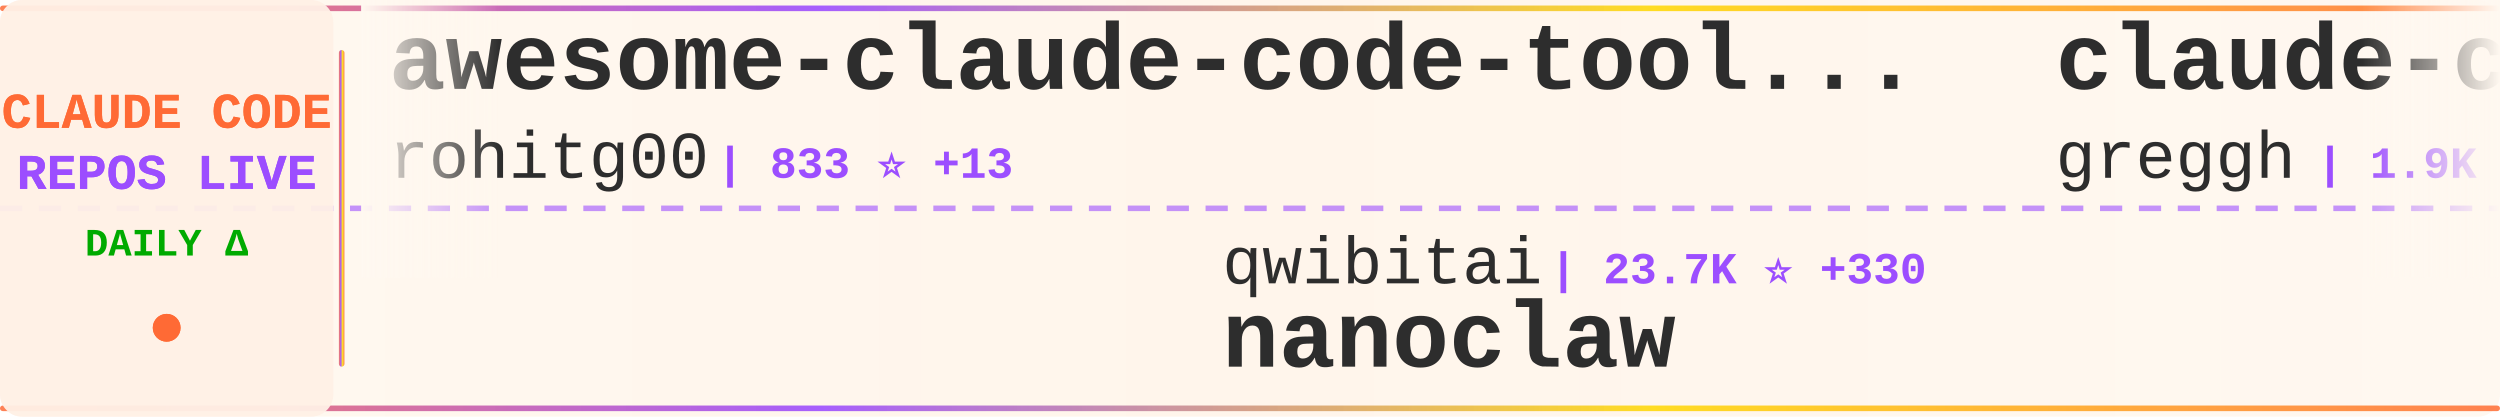
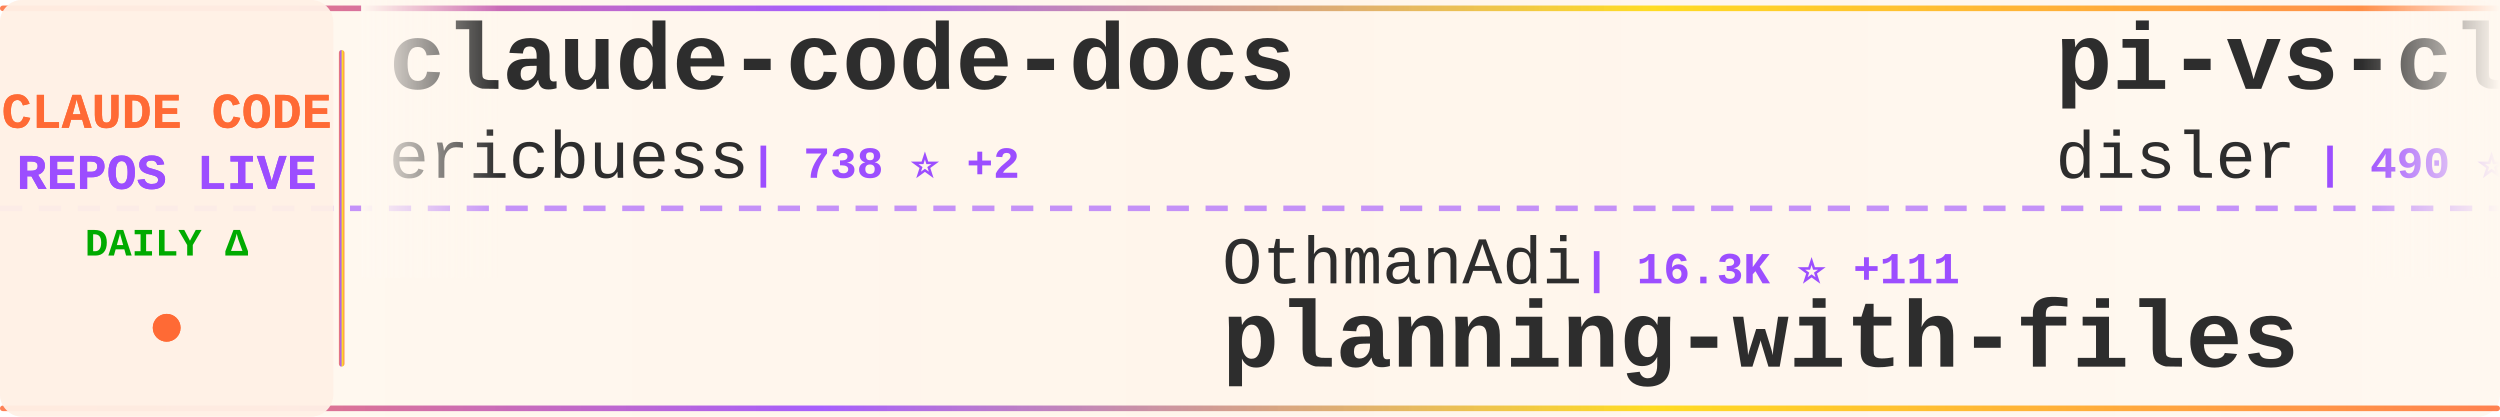
<svg xmlns="http://www.w3.org/2000/svg" width="900" height="150">
  <defs>
    <linearGradient id="tickerBg" x1="0%" y1="0%" x2="100%" y2="0%">
      <stop offset="0%" style="stop-color:#fff8f0;stop-opacity:0.98" />
      <stop offset="50%" style="stop-color:#fff5eb;stop-opacity:1" />
      <stop offset="100%" style="stop-color:#fff8f0;stop-opacity:0.98" />
    </linearGradient>
    <linearGradient id="borderGrad" x1="0%" y1="0%" x2="100%" y2="0%">
      <stop offset="0%" style="stop-color:#FF6B35;stop-opacity:0.85">
        <animate attributeName="stop-opacity" values="0.85;1;0.85" dur="2s" repeatCount="indefinite" />
      </stop>
      <stop offset="33%" style="stop-color:#9C4EFF;stop-opacity:0.9">
        <animate attributeName="stop-opacity" values="0.9;1;0.9" dur="2.2s" repeatCount="indefinite" />
      </stop>
      <stop offset="66%" style="stop-color:#FFD700;stop-opacity:0.85">
        <animate attributeName="stop-opacity" values="0.85;1;0.85" dur="1.8s" repeatCount="indefinite" />
      </stop>
      <stop offset="100%" style="stop-color:#FF6B35;stop-opacity:0.85">
        <animate attributeName="stop-opacity" values="0.85;1;0.85" dur="2s" repeatCount="indefinite" />
      </stop>
    </linearGradient>
    <filter id="textGlow">
      <feGaussianBlur stdDeviation="0.15" result="coloredBlur" />
      <feMerge>
        <feMergeNode in="coloredBlur" />
        <feMergeNode in="SourceGraphic" />
      </feMerge>
    </filter>
    <filter id="metricGlow">
      <feGaussianBlur stdDeviation="0.2" result="coloredBlur" />
      <feMerge>
        <feMergeNode in="coloredBlur" />
        <feMergeNode in="SourceGraphic" />
      </feMerge>
    </filter>
    <linearGradient id="leftFade" x1="0%" y1="0%" x2="100%" y2="0%">
      <stop offset="0%" style="stop-color:#fff8f0;stop-opacity:1" />
      <stop offset="100%" style="stop-color:#fff8f0;stop-opacity:0" />
    </linearGradient>
    <linearGradient id="rightFade" x1="0%" y1="0%" x2="100%" y2="0%">
      <stop offset="0%" style="stop-color:#fff8f0;stop-opacity:0" />
      <stop offset="100%" style="stop-color:#fff8f0;stop-opacity:1" />
    </linearGradient>
  </defs>
  <rect width="900" height="150" fill="url(#tickerBg)" rx="8" />
  <rect x="0" y="2" width="900" height="2" fill="url(#borderGrad)" rx="1" />
  <rect x="0" y="146" width="900" height="2" fill="url(#borderGrad)" rx="1" />
  <line x1="0" y1="75" x2="900" y2="75" stroke="#9C4EFF" stroke-width="2" stroke-dasharray="8 6" opacity="0.6" />
  <rect x="0" y="0" width="120" height="150" fill="#fff0e6" opacity="0.95" rx="8" />
  <text x="60" y="46" font-family="'Courier New', monospace" font-size="18" font-weight="bold" fill="#FF6B35" text-anchor="middle" filter="url(#textGlow)">
    CLAUDE CODE
  </text>
  <text x="60" y="68" font-family="'Courier New', monospace" font-size="18" font-weight="bold" fill="#9C4EFF" text-anchor="middle" filter="url(#textGlow)">
    REPOS LIVE
  </text>
  <text x="60" y="92" font-family="'Courier New', monospace" font-size="14" font-weight="bold" fill="#00aa00" text-anchor="middle">
    DAILY Δ
  </text>
  <circle cx="60" cy="118" r="5" fill="#FF6B35" filter="url(#metricGlow)">
    <animate attributeName="r" values="4;6;4" dur="1.5s" repeatCount="indefinite" />
    <animate attributeName="opacity" values="0.6;1;0.6" dur="1.5s" repeatCount="indefinite" />
  </circle>
  <rect x="122" y="18" width="2" height="114" fill="url(#borderGrad)" rx="1" />
  <clipPath id="tickerClip">
    <rect x="130" y="0" width="770" height="150" />
  </clipPath>
  <g clip-path="url(#tickerClip)">
    <g id="tickerItems">
      <animateTransform attributeName="transform" attributeType="XML" type="translate" from="0 0" to="-3000 0" dur="54s" repeatCount="indefinite" />
      <g transform="translate(0, 0)">
-         <text x="140" y="32" font-family="'Courier New', monospace" font-size="34" font-weight="bold" fill="#2d2d2d">awesome-claude-code-tool...</text>
-         <text x="140" y="64" font-family="'Courier New', monospace" font-size="24" font-weight="normal" fill="#2d2d2d" opacity="1.0">rohitg00</text>
-         <text x="258" y="64" font-family="'Courier New', monospace" font-size="16" font-weight="bold" fill="#9C4EFF"> | 833 ⭐ +13</text>
+         <text x="140" y="32" font-family="'Courier New', monospace" font-size="34" font-weight="bold" fill="#2d2d2d">claude-code-docs</text>
+         <text x="140" y="64" font-family="'Courier New', monospace" font-size="24" font-weight="normal" fill="#2d2d2d" opacity="1.0">ericbuess</text>
+         <text x="270" y="64" font-family="'Courier New', monospace" font-size="16" font-weight="bold" fill="#9C4EFF"> | 738 ⭐ +2</text>
      </g>
      <g transform="translate(300, 0)">
-         <text x="140" y="102" font-family="'Courier New', monospace" font-size="24" font-weight="normal" fill="#2d2d2d" opacity="1.0">qwibitai</text>
-         <text x="258" y="102" font-family="'Courier New', monospace" font-size="16" font-weight="bold" fill="#9C4EFF"> | 23.7K ⭐ +330</text>
-         <text x="140" y="132" font-family="'Courier New', monospace" font-size="34" font-weight="bold" fill="#2d2d2d">nanoclaw</text>
+         <text x="140" y="102" font-family="'Courier New', monospace" font-size="24" font-weight="normal" fill="#2d2d2d" opacity="1.0">OthmanAdi</text>
+         <text x="270" y="102" font-family="'Courier New', monospace" font-size="16" font-weight="bold" fill="#9C4EFF"> | 16.3K ⭐ +111</text>
+         <text x="140" y="132" font-family="'Courier New', monospace" font-size="34" font-weight="bold" fill="#2d2d2d">planning-with-files</text>
      </g>
      <g transform="translate(600, 0)">
-         <text x="140" y="32" font-family="'Courier New', monospace" font-size="34" font-weight="bold" fill="#2d2d2d">claude-code.nvim</text>
-         <text x="140" y="64" font-family="'Courier New', monospace" font-size="24" font-weight="normal" fill="#2d2d2d" opacity="1.0">greggh</text>
-         <text x="234" y="64" font-family="'Courier New', monospace" font-size="16" font-weight="bold" fill="#9C4EFF"> | 1.9K ⭐ +5</text>
+         <text x="140" y="32" font-family="'Courier New', monospace" font-size="34" font-weight="bold" fill="#2d2d2d">pi-vs-claude-code</text>
+         <text x="140" y="64" font-family="'Courier New', monospace" font-size="24" font-weight="normal" fill="#2d2d2d" opacity="1.0">disler</text>
+         <text x="234" y="64" font-family="'Courier New', monospace" font-size="16" font-weight="bold" fill="#9C4EFF"> | 490 ⭐ +12</text>
      </g>
      <g transform="translate(900, 0)">
-         <text x="140" y="102" font-family="'Courier New', monospace" font-size="24" font-weight="normal" fill="#2d2d2d" opacity="1.0">affaan-m</text>
-         <text x="258" y="102" font-family="'Courier New', monospace" font-size="16" font-weight="bold" fill="#9C4EFF"> | 82.0K ⭐ +2.8K</text>
-         <text x="140" y="132" font-family="'Courier New', monospace" font-size="34" font-weight="bold" fill="#2d2d2d">everything-claude-code</text>
+         <text x="140" y="102" font-family="'Courier New', monospace" font-size="24" font-weight="normal" fill="#2d2d2d" opacity="1.0">rizethereum</text>
+         <text x="294" y="102" font-family="'Courier New', monospace" font-size="16" font-weight="bold" fill="#9C4EFF"> | 1.8K ⭐ +2</text>
+         <text x="140" y="132" font-family="'Courier New', monospace" font-size="34" font-weight="bold" fill="#2d2d2d">claude-code-requirements...</text>
      </g>
      <g transform="translate(1200, 0)">
-         <text x="140" y="32" font-family="'Courier New', monospace" font-size="34" font-weight="bold" fill="#2d2d2d">free-claude-code</text>
-         <text x="140" y="64" font-family="'Courier New', monospace" font-size="24" font-weight="normal" fill="#2d2d2d" opacity="1.0">Alishahryar1</text>
-         <text x="306" y="64" font-family="'Courier New', monospace" font-size="16" font-weight="bold" fill="#9C4EFF"> | 998 ⭐ +19</text>
+         <text x="140" y="32" font-family="'Courier New', monospace" font-size="34" font-weight="bold" fill="#2d2d2d">claude-code-transcripts</text>
+         <text x="140" y="64" font-family="'Courier New', monospace" font-size="24" font-weight="normal" fill="#2d2d2d" opacity="1.0">simonw</text>
+         <text x="234" y="64" font-family="'Courier New', monospace" font-size="16" font-weight="bold" fill="#9C4EFF"> | 1.1K ⭐ +4</text>
      </g>
      <g transform="translate(1500, 0)">
-         <text x="140" y="102" font-family="'Courier New', monospace" font-size="24" font-weight="normal" fill="#2d2d2d" opacity="1.0">disler</text>
-         <text x="234" y="102" font-family="'Courier New', monospace" font-size="16" font-weight="bold" fill="#9C4EFF"> | 3.3K ⭐ +9</text>
-         <text x="140" y="132" font-family="'Courier New', monospace" font-size="34" font-weight="bold" fill="#2d2d2d">claude-code-hooks-master...</text>
+         <text x="140" y="102" font-family="'Courier New', monospace" font-size="24" font-weight="normal" fill="#2d2d2d" opacity="1.0">alirezarezvani</text>
+         <text x="330" y="102" font-family="'Courier New', monospace" font-size="16" font-weight="bold" fill="#9C4EFF"> | 624 ⭐ +4</text>
+         <text x="140" y="132" font-family="'Courier New', monospace" font-size="34" font-weight="bold" fill="#2d2d2d">claude-code-tresor</text>
      </g>
      <g transform="translate(1800, 0)">
-         <text x="140" y="32" font-family="'Courier New', monospace" font-size="34" font-weight="bold" fill="#2d2d2d">ClaudeCodeAgents</text>
-         <text x="140" y="64" font-family="'Courier New', monospace" font-size="24" font-weight="normal" fill="#2d2d2d" opacity="1.0">darcyegb</text>
-         <text x="258" y="64" font-family="'Courier New', monospace" font-size="16" font-weight="bold" fill="#9C4EFF"> | 597 ⭐ +2</text>
+         <text x="140" y="32" font-family="'Courier New', monospace" font-size="34" font-weight="bold" fill="#2d2d2d">claudecodeui</text>
+         <text x="140" y="64" font-family="'Courier New', monospace" font-size="24" font-weight="normal" fill="#2d2d2d" opacity="1.0">siteboon</text>
+         <text x="258" y="64" font-family="'Courier New', monospace" font-size="16" font-weight="bold" fill="#9C4EFF"> | 8.6K ⭐ +57</text>
      </g>
      <g transform="translate(2100, 0)">
-         <text x="140" y="102" font-family="'Courier New', monospace" font-size="24" font-weight="normal" fill="#2d2d2d" opacity="1.0">centminmod</text>
-         <text x="282" y="102" font-family="'Courier New', monospace" font-size="16" font-weight="bold" fill="#9C4EFF"> | 2.1K ⭐ +13</text>
-         <text x="140" y="132" font-family="'Courier New', monospace" font-size="34" font-weight="bold" fill="#2d2d2d">my-claude-code-setup</text>
+         <text x="140" y="102" font-family="'Courier New', monospace" font-size="24" font-weight="normal" fill="#2d2d2d" opacity="1.0">pedrohcgs</text>
+         <text x="270" y="102" font-family="'Courier New', monospace" font-size="16" font-weight="bold" fill="#9C4EFF"> | 665 ⭐ +11</text>
+         <text x="140" y="132" font-family="'Courier New', monospace" font-size="34" font-weight="bold" fill="#2d2d2d">claude-code-my-workflow</text>
      </g>
      <g transform="translate(2400, 0)">
-         <text x="140" y="32" font-family="'Courier New', monospace" font-size="34" font-weight="bold" fill="#2d2d2d">pi-vs-claude-code</text>
-         <text x="140" y="64" font-family="'Courier New', monospace" font-size="24" font-weight="normal" fill="#2d2d2d" opacity="1.0">disler</text>
-         <text x="234" y="64" font-family="'Courier New', monospace" font-size="16" font-weight="bold" fill="#9C4EFF"> | 488 ⭐ +12</text>
+         <text x="140" y="32" font-family="'Courier New', monospace" font-size="34" font-weight="bold" fill="#2d2d2d">Claude-Code-Remote</text>
+         <text x="140" y="64" font-family="'Courier New', monospace" font-size="24" font-weight="normal" fill="#2d2d2d" opacity="1.0">JessyTsui</text>
+         <text x="270" y="64" font-family="'Courier New', monospace" font-size="16" font-weight="bold" fill="#9C4EFF"> | 1.2K ⭐</text>
      </g>
      <g transform="translate(2700, 0)">
        <text x="140" y="102" font-family="'Courier New', monospace" font-size="24" font-weight="normal" fill="#2d2d2d" opacity="1.0">Cranot</text>
-         <text x="234" y="102" font-family="'Courier New', monospace" font-size="16" font-weight="bold" fill="#9C4EFF"> | 2.5K ⭐ +3</text>
+         <text x="234" y="102" font-family="'Courier New', monospace" font-size="16" font-weight="bold" fill="#9C4EFF"> | 2.5K ⭐ +2</text>
        <text x="140" y="132" font-family="'Courier New', monospace" font-size="34" font-weight="bold" fill="#2d2d2d">claude-code-guide</text>
      </g>
      <g transform="translate(3000, 0)">
-         <text x="140" y="32" font-family="'Courier New', monospace" font-size="34" font-weight="bold" fill="#2d2d2d">awesome-claude-code-tool...</text>
-         <text x="140" y="64" font-family="'Courier New', monospace" font-size="24" font-weight="normal" fill="#2d2d2d" opacity="1.0">rohitg00</text>
-         <text x="258" y="64" font-family="'Courier New', monospace" font-size="16" font-weight="bold" fill="#9C4EFF"> | 833 ⭐ +13</text>
+         <text x="140" y="32" font-family="'Courier New', monospace" font-size="34" font-weight="bold" fill="#2d2d2d">claude-code-docs</text>
+         <text x="140" y="64" font-family="'Courier New', monospace" font-size="24" font-weight="normal" fill="#2d2d2d" opacity="1.0">ericbuess</text>
+         <text x="270" y="64" font-family="'Courier New', monospace" font-size="16" font-weight="bold" fill="#9C4EFF"> | 738 ⭐ +2</text>
      </g>
      <g transform="translate(3300, 0)">
-         <text x="140" y="102" font-family="'Courier New', monospace" font-size="24" font-weight="normal" fill="#2d2d2d" opacity="1.0">qwibitai</text>
-         <text x="258" y="102" font-family="'Courier New', monospace" font-size="16" font-weight="bold" fill="#9C4EFF"> | 23.7K ⭐ +330</text>
-         <text x="140" y="132" font-family="'Courier New', monospace" font-size="34" font-weight="bold" fill="#2d2d2d">nanoclaw</text>
+         <text x="140" y="102" font-family="'Courier New', monospace" font-size="24" font-weight="normal" fill="#2d2d2d" opacity="1.0">OthmanAdi</text>
+         <text x="270" y="102" font-family="'Courier New', monospace" font-size="16" font-weight="bold" fill="#9C4EFF"> | 16.3K ⭐ +111</text>
+         <text x="140" y="132" font-family="'Courier New', monospace" font-size="34" font-weight="bold" fill="#2d2d2d">planning-with-files</text>
      </g>
      <g transform="translate(3600, 0)">
-         <text x="140" y="32" font-family="'Courier New', monospace" font-size="34" font-weight="bold" fill="#2d2d2d">claude-code.nvim</text>
-         <text x="140" y="64" font-family="'Courier New', monospace" font-size="24" font-weight="normal" fill="#2d2d2d" opacity="1.0">greggh</text>
-         <text x="234" y="64" font-family="'Courier New', monospace" font-size="16" font-weight="bold" fill="#9C4EFF"> | 1.9K ⭐ +5</text>
+         <text x="140" y="32" font-family="'Courier New', monospace" font-size="34" font-weight="bold" fill="#2d2d2d">pi-vs-claude-code</text>
+         <text x="140" y="64" font-family="'Courier New', monospace" font-size="24" font-weight="normal" fill="#2d2d2d" opacity="1.0">disler</text>
+         <text x="234" y="64" font-family="'Courier New', monospace" font-size="16" font-weight="bold" fill="#9C4EFF"> | 490 ⭐ +12</text>
      </g>
      <g transform="translate(3900, 0)">
-         <text x="140" y="102" font-family="'Courier New', monospace" font-size="24" font-weight="normal" fill="#2d2d2d" opacity="1.0">affaan-m</text>
-         <text x="258" y="102" font-family="'Courier New', monospace" font-size="16" font-weight="bold" fill="#9C4EFF"> | 82.0K ⭐ +2.8K</text>
-         <text x="140" y="132" font-family="'Courier New', monospace" font-size="34" font-weight="bold" fill="#2d2d2d">everything-claude-code</text>
+         <text x="140" y="102" font-family="'Courier New', monospace" font-size="24" font-weight="normal" fill="#2d2d2d" opacity="1.0">rizethereum</text>
+         <text x="294" y="102" font-family="'Courier New', monospace" font-size="16" font-weight="bold" fill="#9C4EFF"> | 1.8K ⭐ +2</text>
+         <text x="140" y="132" font-family="'Courier New', monospace" font-size="34" font-weight="bold" fill="#2d2d2d">claude-code-requirements...</text>
      </g>
    </g>
  </g>
  <rect x="130" y="0" width="50" height="100" fill="url(#leftFade)" />
  <rect x="850" y="0" width="50" height="100" fill="url(#rightFade)" />
</svg>
